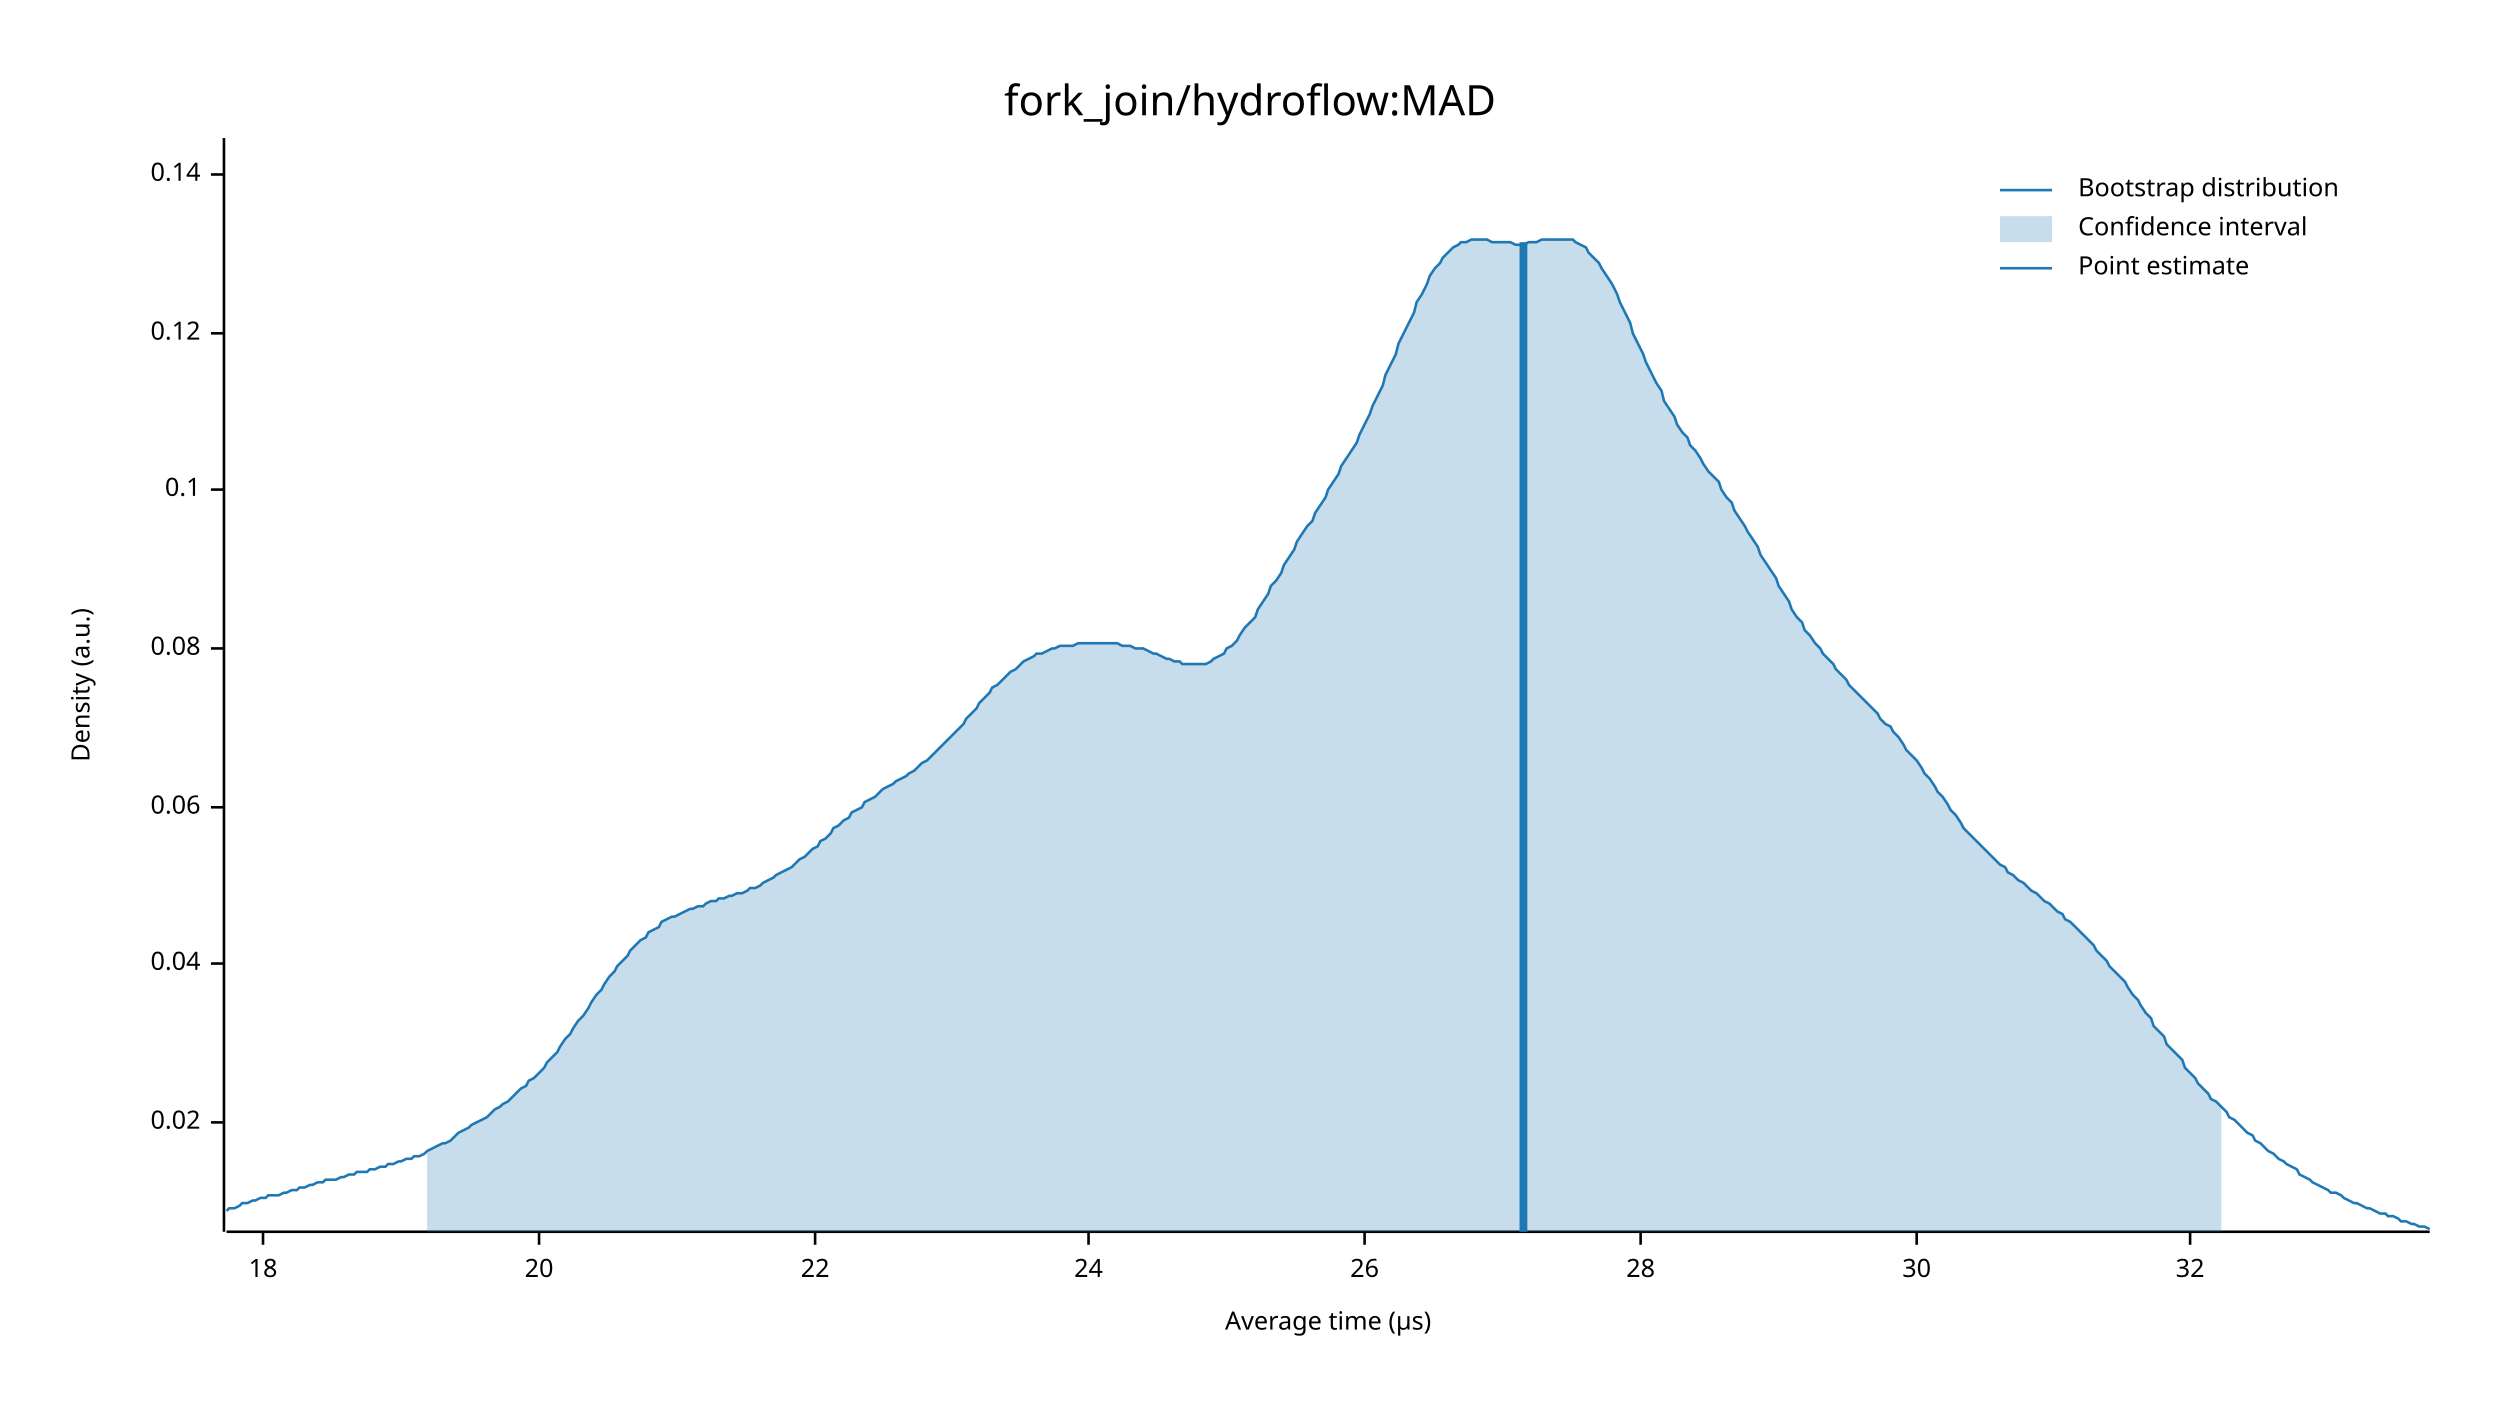
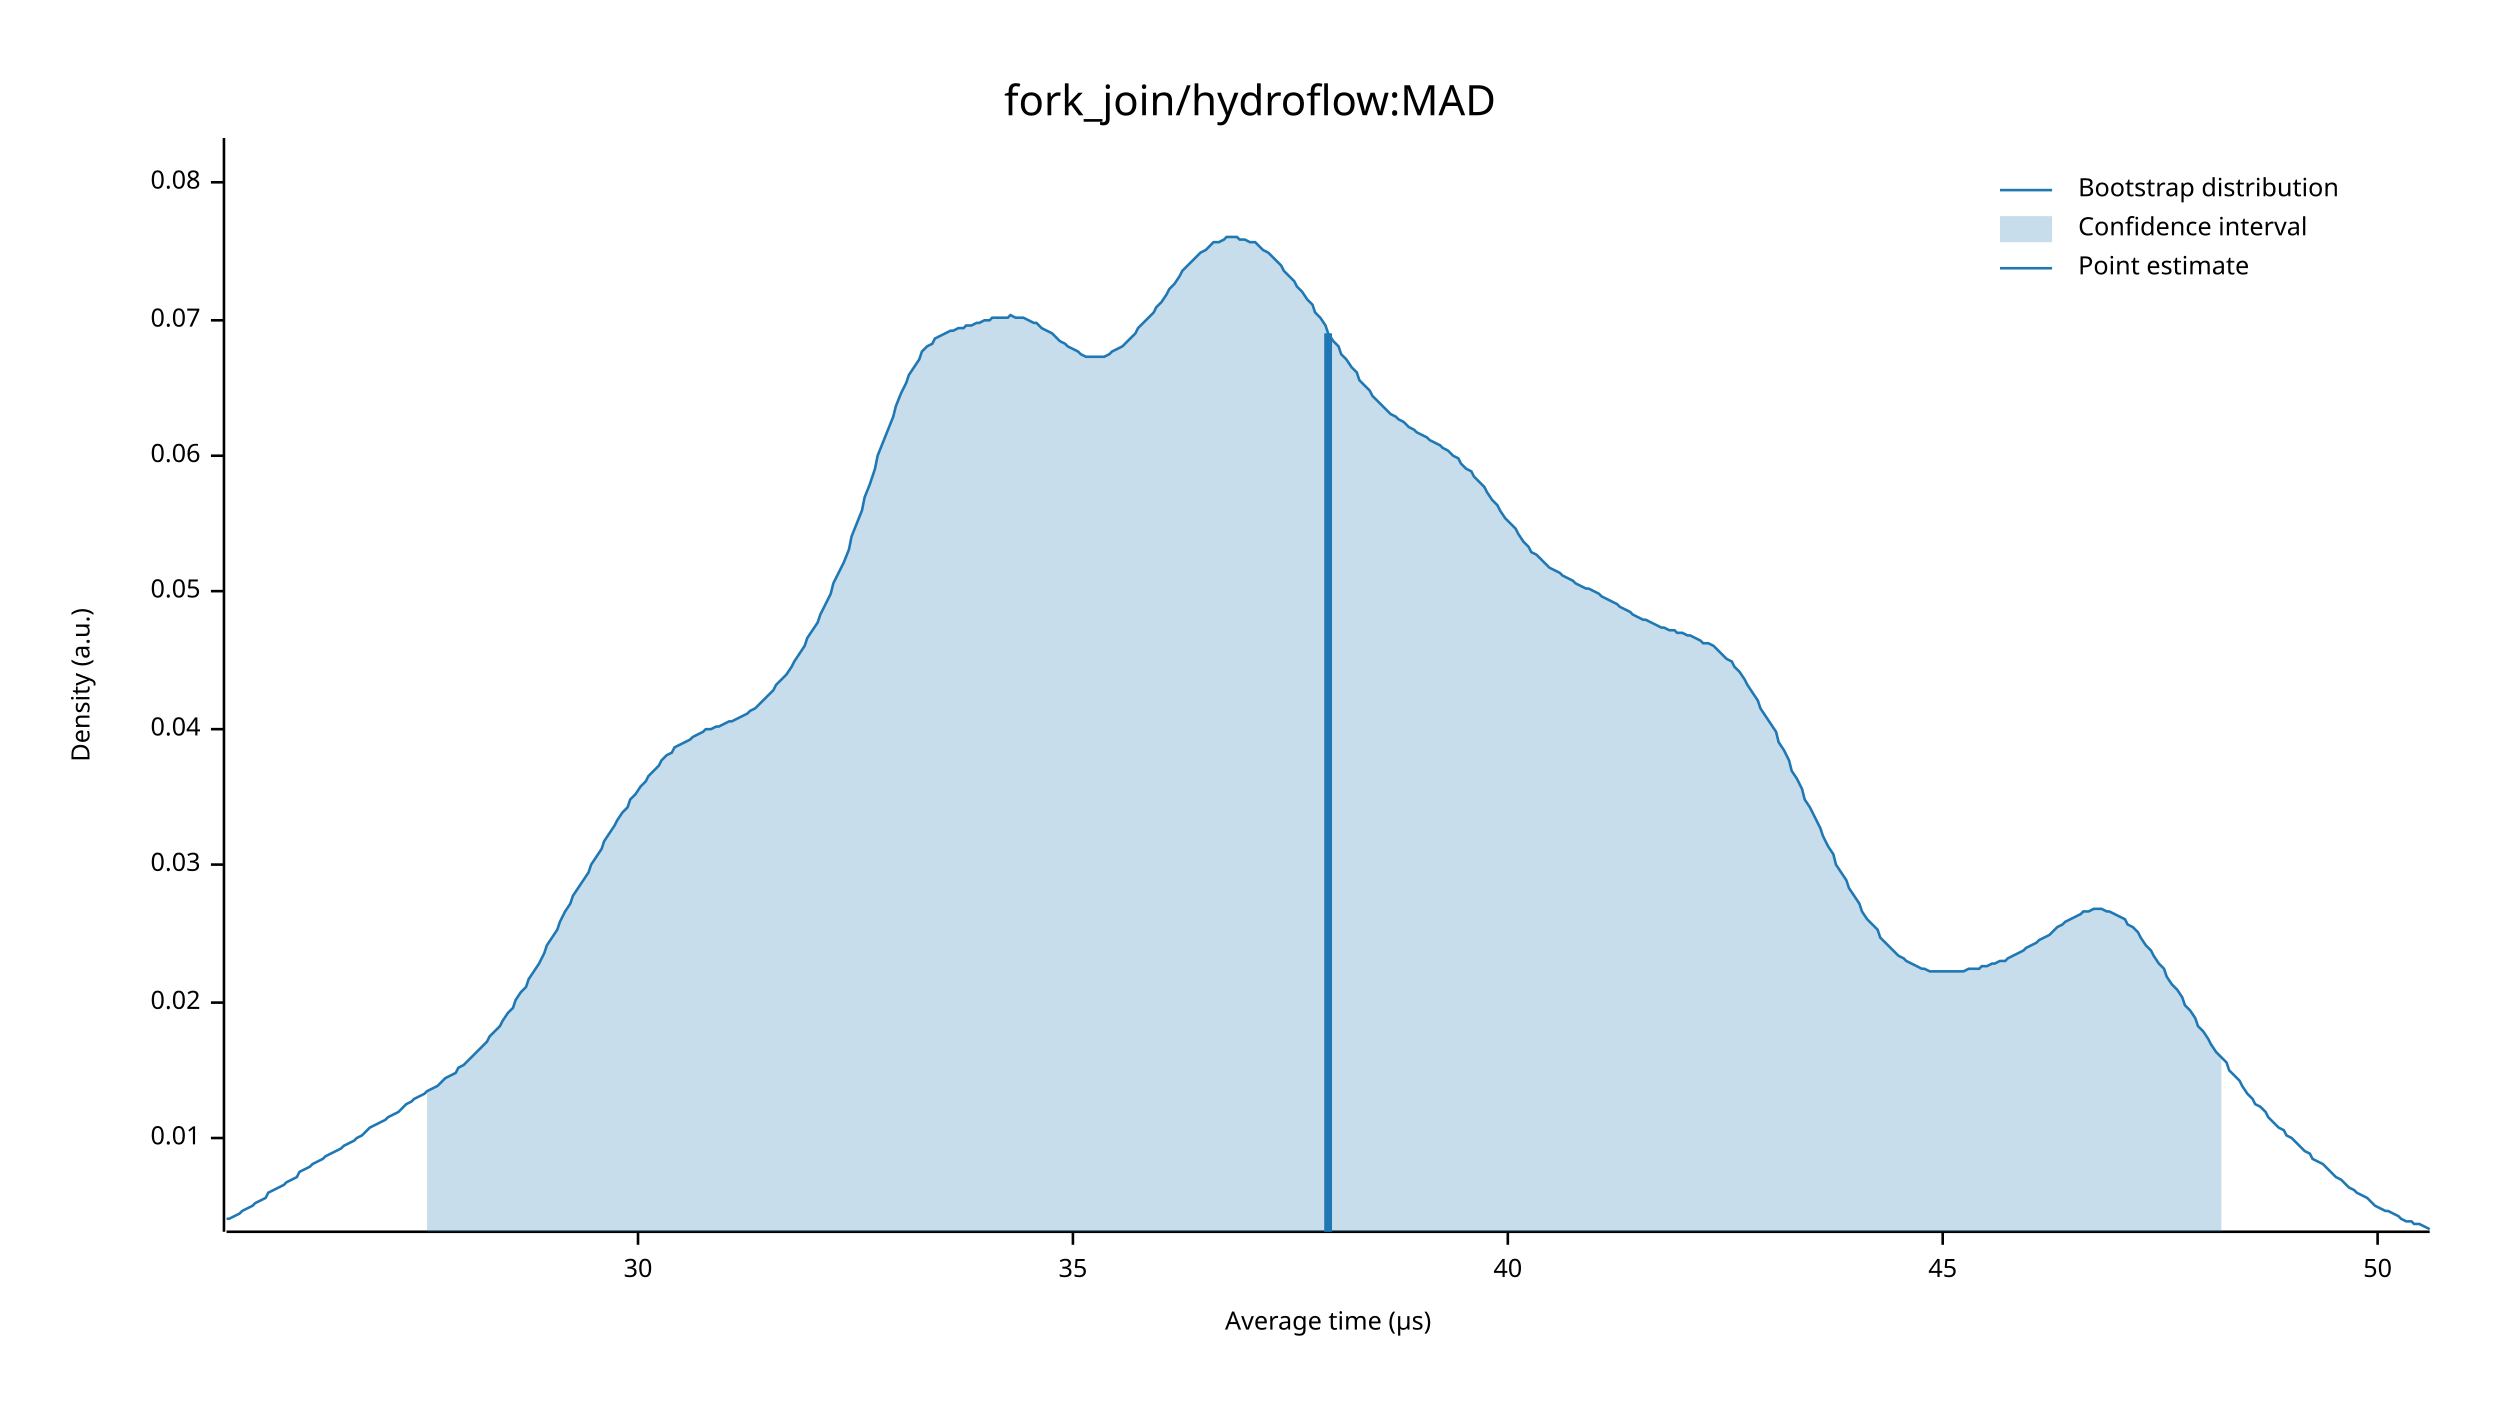
<svg xmlns="http://www.w3.org/2000/svg" width="960" height="540" viewBox="0 0 960 540">
  <text x="480" y="32" dy="0.76em" text-anchor="middle" font-family="sans-serif" font-size="16.129" opacity="1" fill="#000000">
fork_join/hydroflow:MAD
</text>
  <text x="27" y="263" dy="0.76em" text-anchor="middle" font-family="sans-serif" font-size="9.677" opacity="1" fill="#000000" transform="rotate(270, 27, 263)">
Density (a.u.)
</text>
  <text x="510" y="513" dy="-0.5ex" text-anchor="middle" font-family="sans-serif" font-size="9.677" opacity="1" fill="#000000">
Average time (µs)
</text>
  <polyline fill="none" opacity="1" stroke="#000000" stroke-width="1" points="86,53 86,473 " />
-   <text x="77" y="431" dy="0.5ex" text-anchor="end" font-family="sans-serif" font-size="9.677" opacity="1" fill="#000000">
+   <text x="77" y="437" dy="0.5ex" text-anchor="end" font-family="sans-serif" font-size="9.677" opacity="1" fill="#000000">
+ 0.01
+ </text>
+   <polyline fill="none" opacity="1" stroke="#000000" stroke-width="1" points="81,437 86,437 " />
+   <text x="77" y="385" dy="0.5ex" text-anchor="end" font-family="sans-serif" font-size="9.677" opacity="1" fill="#000000">
0.02
</text>
-   <polyline fill="none" opacity="1" stroke="#000000" stroke-width="1" points="81,431 86,431 " />
-   <text x="77" y="370" dy="0.5ex" text-anchor="end" font-family="sans-serif" font-size="9.677" opacity="1" fill="#000000">
+   <polyline fill="none" opacity="1" stroke="#000000" stroke-width="1" points="81,385 86,385 " />
+   <text x="77" y="332" dy="0.5ex" text-anchor="end" font-family="sans-serif" font-size="9.677" opacity="1" fill="#000000">
+ 0.03
+ </text>
+   <polyline fill="none" opacity="1" stroke="#000000" stroke-width="1" points="81,332 86,332 " />
+   <text x="77" y="280" dy="0.5ex" text-anchor="end" font-family="sans-serif" font-size="9.677" opacity="1" fill="#000000">
0.04
</text>
-   <polyline fill="none" opacity="1" stroke="#000000" stroke-width="1" points="81,370 86,370 " />
-   <text x="77" y="310" dy="0.5ex" text-anchor="end" font-family="sans-serif" font-size="9.677" opacity="1" fill="#000000">
+   <polyline fill="none" opacity="1" stroke="#000000" stroke-width="1" points="81,280 86,280 " />
+   <text x="77" y="227" dy="0.5ex" text-anchor="end" font-family="sans-serif" font-size="9.677" opacity="1" fill="#000000">
+ 0.05
+ </text>
+   <polyline fill="none" opacity="1" stroke="#000000" stroke-width="1" points="81,227 86,227 " />
+   <text x="77" y="175" dy="0.5ex" text-anchor="end" font-family="sans-serif" font-size="9.677" opacity="1" fill="#000000">
0.06
</text>
-   <polyline fill="none" opacity="1" stroke="#000000" stroke-width="1" points="81,310 86,310 " />
-   <text x="77" y="249" dy="0.5ex" text-anchor="end" font-family="sans-serif" font-size="9.677" opacity="1" fill="#000000">
+   <polyline fill="none" opacity="1" stroke="#000000" stroke-width="1" points="81,175 86,175 " />
+   <text x="77" y="123" dy="0.5ex" text-anchor="end" font-family="sans-serif" font-size="9.677" opacity="1" fill="#000000">
+ 0.07
+ </text>
+   <polyline fill="none" opacity="1" stroke="#000000" stroke-width="1" points="81,123 86,123 " />
+   <text x="77" y="70" dy="0.5ex" text-anchor="end" font-family="sans-serif" font-size="9.677" opacity="1" fill="#000000">
0.08
</text>
-   <polyline fill="none" opacity="1" stroke="#000000" stroke-width="1" points="81,249 86,249 " />
-   <text x="77" y="188" dy="0.5ex" text-anchor="end" font-family="sans-serif" font-size="9.677" opacity="1" fill="#000000">
- 0.1
- </text>
-   <polyline fill="none" opacity="1" stroke="#000000" stroke-width="1" points="81,188 86,188 " />
-   <text x="77" y="128" dy="0.5ex" text-anchor="end" font-family="sans-serif" font-size="9.677" opacity="1" fill="#000000">
- 0.12
- </text>
-   <polyline fill="none" opacity="1" stroke="#000000" stroke-width="1" points="81,128 86,128 " />
-   <text x="77" y="67" dy="0.5ex" text-anchor="end" font-family="sans-serif" font-size="9.677" opacity="1" fill="#000000">
- 0.14
- </text>
-   <polyline fill="none" opacity="1" stroke="#000000" stroke-width="1" points="81,67 86,67 " />
+   <polyline fill="none" opacity="1" stroke="#000000" stroke-width="1" points="81,70 86,70 " />
  <polyline fill="none" opacity="1" stroke="#000000" stroke-width="1" points="87,473 933,473 " />
-   <text x="101" y="483" dy="0.76em" text-anchor="middle" font-family="sans-serif" font-size="9.677" opacity="1" fill="#000000">
- 18
- </text>
-   <polyline fill="none" opacity="1" stroke="#000000" stroke-width="1" points="101,473 101,478 " />
-   <text x="207" y="483" dy="0.76em" text-anchor="middle" font-family="sans-serif" font-size="9.677" opacity="1" fill="#000000">
- 20
- </text>
-   <polyline fill="none" opacity="1" stroke="#000000" stroke-width="1" points="207,473 207,478 " />
-   <text x="313" y="483" dy="0.76em" text-anchor="middle" font-family="sans-serif" font-size="9.677" opacity="1" fill="#000000">
- 22
- </text>
-   <polyline fill="none" opacity="1" stroke="#000000" stroke-width="1" points="313,473 313,478 " />
-   <text x="418" y="483" dy="0.76em" text-anchor="middle" font-family="sans-serif" font-size="9.677" opacity="1" fill="#000000">
- 24
- </text>
-   <polyline fill="none" opacity="1" stroke="#000000" stroke-width="1" points="418,473 418,478 " />
-   <text x="524" y="483" dy="0.76em" text-anchor="middle" font-family="sans-serif" font-size="9.677" opacity="1" fill="#000000">
- 26
- </text>
-   <polyline fill="none" opacity="1" stroke="#000000" stroke-width="1" points="524,473 524,478 " />
-   <text x="630" y="483" dy="0.76em" text-anchor="middle" font-family="sans-serif" font-size="9.677" opacity="1" fill="#000000">
- 28
- </text>
-   <polyline fill="none" opacity="1" stroke="#000000" stroke-width="1" points="630,473 630,478 " />
-   <text x="736" y="483" dy="0.76em" text-anchor="middle" font-family="sans-serif" font-size="9.677" opacity="1" fill="#000000">
+   <text x="245" y="483" dy="0.76em" text-anchor="middle" font-family="sans-serif" font-size="9.677" opacity="1" fill="#000000">
30
</text>
-   <polyline fill="none" opacity="1" stroke="#000000" stroke-width="1" points="736,473 736,478 " />
-   <text x="841" y="483" dy="0.76em" text-anchor="middle" font-family="sans-serif" font-size="9.677" opacity="1" fill="#000000">
- 32
+   <polyline fill="none" opacity="1" stroke="#000000" stroke-width="1" points="245,473 245,478 " />
+   <text x="412" y="483" dy="0.76em" text-anchor="middle" font-family="sans-serif" font-size="9.677" opacity="1" fill="#000000">
+ 35
</text>
-   <polyline fill="none" opacity="1" stroke="#000000" stroke-width="1" points="841,473 841,478 " />
-   <polyline fill="none" opacity="1" stroke="#1F78B4" stroke-width="1" points="87,465 88,464 90,464 92,463 93,462 95,462 97,461 98,461 100,460 102,460 103,459 105,459 107,459 109,458 110,458 112,457 114,457 115,456 117,456 119,455 120,455 122,454 124,454 125,453 127,453 129,453 131,452 132,452 134,451 136,451 137,450 139,450 141,450 142,449 144,449 146,448 148,448 149,447 151,447 153,446 154,446 156,445 158,445 159,444 161,444 163,443 164,442 166,441 168,440 170,439 171,439 173,438 175,436 176,435 178,434 180,433 181,432 183,431 185,430 187,429 188,428 190,426 192,425 193,424 195,423 197,421 198,420 200,418 202,417 203,415 205,414 207,412 209,410 210,408 212,406 214,404 215,402 217,399 219,397 220,395 222,392 224,390 226,387 227,385 229,382 231,380 232,378 234,375 236,373 237,371 239,369 241,367 242,365 244,363 246,361 248,360 249,358 251,357 253,356 254,354 256,353 258,352 259,352 261,351 263,350 265,349 266,349 268,348 270,348 271,347 273,346 275,346 276,345 278,345 280,344 281,344 283,343 285,343 287,342 288,341 290,341 292,340 293,339 295,338 297,337 298,336 300,335 302,334 304,333 305,332 307,330 309,329 310,328 312,326 314,325 315,323 317,322 319,320 320,318 322,317 324,315 326,314 327,312 329,311 331,310 332,308 334,307 336,306 337,305 339,303 341,302 343,301 344,300 346,299 348,298 349,297 351,296 353,294 354,293 356,292 358,290 359,289 361,287 363,285 365,283 366,282 368,280 370,278 371,276 373,274 375,272 376,270 378,268 380,266 381,264 383,263 385,261 387,259 388,258 390,257 392,255 393,254 395,253 397,252 398,251 400,251 402,250 404,249 405,249 407,248 409,248 410,248 412,248 414,247 415,247 417,247 419,247 420,247 422,247 424,247 426,247 427,247 429,247 431,248 432,248 434,248 436,249 437,249 439,249 441,250 443,251 444,251 446,252 448,253 449,253 451,254 453,254 454,255 456,255 458,255 459,255 461,255 463,255 465,254 466,253 468,252 470,251 471,249 473,248 475,246 476,244 478,241 480,239 482,237 483,234 485,231 487,228 488,225 490,223 492,220 493,217 495,214 497,211 498,208 500,205 502,202 504,200 505,197 507,194 509,191 510,188 512,185 514,182 515,179 517,176 519,173 521,170 522,167 524,163 526,159 527,156 529,152 531,148 532,144 534,140 536,136 537,132 539,128 541,124 543,120 544,116 546,113 548,109 549,106 551,103 553,101 554,99 556,97 558,95 560,94 561,93 563,93 565,92 566,92 568,92 570,92 571,92 573,93 575,93 576,93 578,93 580,93 582,94 583,94 585,94 587,93 588,93 590,93 592,92 593,92 595,92 597,92 599,92 600,92 602,92 604,92 605,93 607,94 609,95 610,97 612,99 614,101 615,103 617,106 619,109 621,113 622,116 624,120 626,124 627,128 629,132 631,136 632,139 634,143 636,147 638,150 639,154 641,157 643,160 644,163 646,166 648,168 649,171 651,173 653,176 654,178 656,181 658,183 660,185 661,188 663,191 665,193 666,196 668,199 670,202 671,204 673,207 675,210 676,213 678,216 680,219 682,222 683,225 685,228 687,231 688,234 690,237 692,239 693,242 695,244 697,247 699,249 700,251 702,253 704,255 705,257 707,259 709,261 710,263 712,265 714,267 715,268 717,270 719,272 721,274 722,276 724,278 726,279 727,281 729,283 731,286 732,288 734,290 736,292 738,295 739,297 741,299 743,302 744,304 746,306 748,309 749,311 751,313 753,316 754,318 756,320 758,322 760,324 761,325 763,327 765,329 766,330 768,332 770,333 771,335 773,336 775,338 777,339 778,340 780,342 782,343 783,344 785,346 787,347 788,348 790,350 792,351 793,353 795,354 797,356 799,358 800,359 802,361 804,363 805,365 807,367 809,369 810,371 812,373 814,375 816,377 817,379 819,382 821,384 822,386 824,389 826,391 827,394 829,396 831,398 832,401 834,403 836,405 838,407 839,410 841,412 843,414 844,416 846,418 848,420 849,422 851,423 853,425 855,427 856,429 858,430 860,432 861,433 863,435 865,436 866,438 868,439 870,441 871,442 873,443 875,445 877,446 878,447 880,448 882,449 883,451 885,452 887,453 888,454 890,455 892,456 894,457 895,458 897,458 899,459 900,460 902,461 904,462 905,462 907,463 909,464 910,464 912,465 914,466 916,466 917,467 919,467 921,468 922,469 924,469 926,470 927,470 929,471 931,471 933,472 " />
-   <polygon opacity="0.25" fill="#1F78B4" points="164,442 166,441 168,440 170,439 171,439 173,438 175,436 176,435 178,434 180,433 181,432 183,431 185,430 187,429 188,428 190,426 192,425 193,424 195,423 197,421 198,420 200,418 202,417 203,415 205,414 207,412 209,410 210,408 212,406 214,404 215,402 217,399 219,397 220,395 222,392 224,390 226,387 227,385 229,382 231,380 232,378 234,375 236,373 237,371 239,369 241,367 242,365 244,363 246,361 248,360 249,358 251,357 253,356 254,354 256,353 258,352 259,352 261,351 263,350 265,349 266,349 268,348 270,348 271,347 273,346 275,346 276,345 278,345 280,344 281,344 283,343 285,343 287,342 288,341 290,341 292,340 293,339 295,338 297,337 298,336 300,335 302,334 304,333 305,332 307,330 309,329 310,328 312,326 314,325 315,323 317,322 319,320 320,318 322,317 324,315 326,314 327,312 329,311 331,310 332,308 334,307 336,306 337,305 339,303 341,302 343,301 344,300 346,299 348,298 349,297 351,296 353,294 354,293 356,292 358,290 359,289 361,287 363,285 365,283 366,282 368,280 370,278 371,276 373,274 375,272 376,270 378,268 380,266 381,264 383,263 385,261 387,259 388,258 390,257 392,255 393,254 395,253 397,252 398,251 400,251 402,250 404,249 405,249 407,248 409,248 410,248 412,248 414,247 415,247 417,247 419,247 420,247 422,247 424,247 426,247 427,247 429,247 431,248 432,248 434,248 436,249 437,249 439,249 441,250 443,251 444,251 446,252 448,253 449,253 451,254 453,254 454,255 456,255 458,255 459,255 461,255 463,255 465,254 466,253 468,252 470,251 471,249 473,248 475,246 476,244 478,241 480,239 482,237 483,234 485,231 487,228 488,225 490,223 492,220 493,217 495,214 497,211 498,208 500,205 502,202 504,200 505,197 507,194 509,191 510,188 512,185 514,182 515,179 517,176 519,173 521,170 522,167 524,163 526,159 527,156 529,152 531,148 532,144 534,140 536,136 537,132 539,128 541,124 543,120 544,116 546,113 548,109 549,106 551,103 553,101 554,99 556,97 558,95 560,94 561,93 563,93 565,92 566,92 568,92 570,92 571,92 573,93 575,93 576,93 578,93 580,93 582,94 583,94 585,94 587,93 588,93 590,93 592,92 593,92 595,92 597,92 599,92 600,92 602,92 604,92 605,93 607,94 609,95 610,97 612,99 614,101 615,103 617,106 619,109 621,113 622,116 624,120 626,124 627,128 629,132 631,136 632,139 634,143 636,147 638,150 639,154 641,157 643,160 644,163 646,166 648,168 649,171 651,173 653,176 654,178 656,181 658,183 660,185 661,188 663,191 665,193 666,196 668,199 670,202 671,204 673,207 675,210 676,213 678,216 680,219 682,222 683,225 685,228 687,231 688,234 690,237 692,239 693,242 695,244 697,247 699,249 700,251 702,253 704,255 705,257 707,259 709,261 710,263 712,265 714,267 715,268 717,270 719,272 721,274 722,276 724,278 726,279 727,281 729,283 731,286 732,288 734,290 736,292 738,295 739,297 741,299 743,302 744,304 746,306 748,309 749,311 751,313 753,316 754,318 756,320 758,322 760,324 761,325 763,327 765,329 766,330 768,332 770,333 771,335 773,336 775,338 777,339 778,340 780,342 782,343 783,344 785,346 787,347 788,348 790,350 792,351 793,353 795,354 797,356 799,358 800,359 802,361 804,363 805,365 807,367 809,369 810,371 812,373 814,375 816,377 817,379 819,382 821,384 822,386 824,389 826,391 827,394 829,396 831,398 832,401 834,403 836,405 838,407 839,410 841,412 843,414 844,416 846,418 848,420 849,422 851,423 853,425 853,473 164,473 " />
-   <polyline fill="none" opacity="1" stroke="#1F78B4" stroke-width="3" points="585,473 585,93 " />
+   <polyline fill="none" opacity="1" stroke="#000000" stroke-width="1" points="412,473 412,478 " />
+   <text x="579" y="483" dy="0.76em" text-anchor="middle" font-family="sans-serif" font-size="9.677" opacity="1" fill="#000000">
+ 40
+ </text>
+   <polyline fill="none" opacity="1" stroke="#000000" stroke-width="1" points="579,473 579,478 " />
+   <text x="746" y="483" dy="0.76em" text-anchor="middle" font-family="sans-serif" font-size="9.677" opacity="1" fill="#000000">
+ 45
+ </text>
+   <polyline fill="none" opacity="1" stroke="#000000" stroke-width="1" points="746,473 746,478 " />
+   <text x="913" y="483" dy="0.76em" text-anchor="middle" font-family="sans-serif" font-size="9.677" opacity="1" fill="#000000">
+ 50
+ </text>
+   <polyline fill="none" opacity="1" stroke="#000000" stroke-width="1" points="913,473 913,478 " />
+   <polyline fill="none" opacity="1" stroke="#1F78B4" stroke-width="1" points="87,468 88,468 90,467 92,466 93,465 95,464 97,463 98,462 100,461 102,460 103,458 105,457 107,456 109,455 110,454 112,453 114,452 115,450 117,449 119,448 120,447 122,446 124,445 125,444 127,443 129,442 131,441 132,440 134,439 136,438 137,437 139,436 141,434 142,433 144,432 146,431 148,430 149,429 151,428 153,427 154,426 156,424 158,423 159,422 161,421 163,420 164,419 166,418 168,417 170,415 171,414 173,413 175,412 176,410 178,409 180,407 181,406 183,404 185,402 187,400 188,398 190,396 192,394 193,392 195,389 197,387 198,384 200,381 202,379 203,376 205,373 207,370 209,366 210,363 212,360 214,357 215,354 217,350 219,347 220,344 222,341 224,338 226,335 227,332 229,329 231,326 232,323 234,320 236,317 237,315 239,312 241,310 242,307 244,305 246,302 248,300 249,298 251,296 253,294 254,292 256,290 258,289 259,287 261,286 263,285 265,284 266,283 268,282 270,281 271,280 273,280 275,279 276,279 278,278 280,277 281,277 283,276 285,275 287,274 288,273 290,272 292,270 293,269 295,267 297,265 298,263 300,261 302,259 304,256 305,254 307,251 309,248 310,245 312,242 314,239 315,236 317,232 319,228 320,224 322,220 324,216 326,211 327,206 329,201 331,196 332,191 334,186 336,180 337,175 339,170 341,165 343,160 344,156 346,151 348,147 349,144 351,141 353,138 354,135 356,133 358,132 359,130 361,129 363,128 365,127 366,127 368,126 370,126 371,125 373,125 375,124 376,124 378,123 380,123 381,122 383,122 385,122 387,122 388,121 390,122 392,122 393,122 395,123 397,124 398,124 400,126 402,127 404,128 405,129 407,131 409,132 410,133 412,134 414,135 415,136 417,137 419,137 420,137 422,137 424,137 426,136 427,135 429,134 431,133 432,132 434,130 436,128 437,126 439,124 441,122 443,120 444,118 446,116 448,113 449,111 451,109 453,106 454,104 456,102 458,100 459,99 461,97 463,96 465,94 466,93 468,93 470,92 471,91 473,91 475,91 476,92 478,92 480,93 482,93 483,94 485,96 487,97 488,98 490,100 492,102 493,104 495,106 497,108 498,110 500,112 502,115 504,117 505,120 507,122 509,125 510,128 512,131 514,133 515,136 517,138 519,141 521,143 522,146 524,148 526,150 527,152 529,154 531,156 532,157 534,159 536,160 537,161 539,162 541,164 543,165 544,166 546,167 548,168 549,169 551,170 553,171 554,172 556,173 558,175 560,176 561,178 563,180 565,181 566,183 568,185 570,187 571,189 573,192 575,194 576,196 578,199 580,201 582,203 583,205 585,208 587,210 588,212 590,213 592,215 593,216 595,218 597,219 599,220 600,221 602,222 604,223 605,224 607,225 609,226 610,226 612,227 614,228 615,229 617,230 619,231 621,232 622,233 624,234 626,235 627,236 629,237 631,238 632,238 634,239 636,240 638,241 639,241 641,242 643,242 644,243 646,243 648,244 649,244 651,245 653,246 654,247 656,247 658,248 660,250 661,251 663,253 665,254 666,256 668,258 670,261 671,263 673,266 675,269 676,272 678,275 680,278 682,281 683,285 685,288 687,292 688,296 690,299 692,303 693,307 695,310 697,314 699,318 700,321 702,325 704,328 705,332 707,335 709,338 710,341 712,344 714,347 715,350 717,353 719,355 721,357 722,360 724,362 726,364 727,365 729,367 731,368 732,369 734,370 736,371 738,372 739,372 741,373 743,373 744,373 746,373 748,373 749,373 751,373 753,373 754,373 756,372 758,372 760,372 761,371 763,371 765,370 766,370 768,369 770,369 771,368 773,367 775,366 777,365 778,364 780,363 782,362 783,361 785,360 787,359 788,358 790,356 792,355 793,354 795,353 797,352 799,351 800,350 802,350 804,349 805,349 807,349 809,350 810,350 812,351 814,352 816,353 817,355 819,356 821,358 822,360 824,363 826,365 827,367 829,370 831,372 832,375 834,378 836,380 838,383 839,386 841,388 843,391 844,394 846,396 848,399 849,401 851,404 853,406 855,408 856,411 858,413 860,415 861,417 863,420 865,422 866,424 868,425 870,427 871,429 873,431 875,433 877,434 878,436 880,437 882,439 883,440 885,442 887,443 888,445 890,446 892,447 894,449 895,450 897,452 899,453 900,454 902,456 904,457 905,458 907,459 909,460 910,461 912,463 914,464 916,465 917,465 919,466 921,467 922,468 924,469 926,469 927,470 929,470 931,471 933,472 " />
+   <polygon opacity="0.25" fill="#1F78B4" points="164,419 166,418 168,417 170,415 171,414 173,413 175,412 176,410 178,409 180,407 181,406 183,404 185,402 187,400 188,398 190,396 192,394 193,392 195,389 197,387 198,384 200,381 202,379 203,376 205,373 207,370 209,366 210,363 212,360 214,357 215,354 217,350 219,347 220,344 222,341 224,338 226,335 227,332 229,329 231,326 232,323 234,320 236,317 237,315 239,312 241,310 242,307 244,305 246,302 248,300 249,298 251,296 253,294 254,292 256,290 258,289 259,287 261,286 263,285 265,284 266,283 268,282 270,281 271,280 273,280 275,279 276,279 278,278 280,277 281,277 283,276 285,275 287,274 288,273 290,272 292,270 293,269 295,267 297,265 298,263 300,261 302,259 304,256 305,254 307,251 309,248 310,245 312,242 314,239 315,236 317,232 319,228 320,224 322,220 324,216 326,211 327,206 329,201 331,196 332,191 334,186 336,180 337,175 339,170 341,165 343,160 344,156 346,151 348,147 349,144 351,141 353,138 354,135 356,133 358,132 359,130 361,129 363,128 365,127 366,127 368,126 370,126 371,125 373,125 375,124 376,124 378,123 380,123 381,122 383,122 385,122 387,122 388,121 390,122 392,122 393,122 395,123 397,124 398,124 400,126 402,127 404,128 405,129 407,131 409,132 410,133 412,134 414,135 415,136 417,137 419,137 420,137 422,137 424,137 426,136 427,135 429,134 431,133 432,132 434,130 436,128 437,126 439,124 441,122 443,120 444,118 446,116 448,113 449,111 451,109 453,106 454,104 456,102 458,100 459,99 461,97 463,96 465,94 466,93 468,93 470,92 471,91 473,91 475,91 476,92 478,92 480,93 482,93 483,94 485,96 487,97 488,98 490,100 492,102 493,104 495,106 497,108 498,110 500,112 502,115 504,117 505,120 507,122 509,125 510,128 512,131 514,133 515,136 517,138 519,141 521,143 522,146 524,148 526,150 527,152 529,154 531,156 532,157 534,159 536,160 537,161 539,162 541,164 543,165 544,166 546,167 548,168 549,169 551,170 553,171 554,172 556,173 558,175 560,176 561,178 563,180 565,181 566,183 568,185 570,187 571,189 573,192 575,194 576,196 578,199 580,201 582,203 583,205 585,208 587,210 588,212 590,213 592,215 593,216 595,218 597,219 599,220 600,221 602,222 604,223 605,224 607,225 609,226 610,226 612,227 614,228 615,229 617,230 619,231 621,232 622,233 624,234 626,235 627,236 629,237 631,238 632,238 634,239 636,240 638,241 639,241 641,242 643,242 644,243 646,243 648,244 649,244 651,245 653,246 654,247 656,247 658,248 660,250 661,251 663,253 665,254 666,256 668,258 670,261 671,263 673,266 675,269 676,272 678,275 680,278 682,281 683,285 685,288 687,292 688,296 690,299 692,303 693,307 695,310 697,314 699,318 700,321 702,325 704,328 705,332 707,335 709,338 710,341 712,344 714,347 715,350 717,353 719,355 721,357 722,360 724,362 726,364 727,365 729,367 731,368 732,369 734,370 736,371 738,372 739,372 741,373 743,373 744,373 746,373 748,373 749,373 751,373 753,373 754,373 756,372 758,372 760,372 761,371 763,371 765,370 766,370 768,369 770,369 771,368 773,367 775,366 777,365 778,364 780,363 782,362 783,361 785,360 787,359 788,358 790,356 792,355 793,354 795,353 797,352 799,351 800,350 802,350 804,349 805,349 807,349 809,350 810,350 812,351 814,352 816,353 817,355 819,356 821,358 822,360 824,363 826,365 827,367 829,370 831,372 832,375 834,378 836,380 838,383 839,386 841,388 843,391 844,394 846,396 848,399 849,401 851,404 853,406 853,473 164,473 " />
+   <polyline fill="none" opacity="1" stroke="#1F78B4" stroke-width="3" points="510,473 510,128 " />
  <text x="798" y="68" dy="0.76em" text-anchor="start" font-family="sans-serif" font-size="9.677" opacity="1" fill="#000000">
Bootstrap distribution
</text>
  <text x="798" y="83" dy="0.76em" text-anchor="start" font-family="sans-serif" font-size="9.677" opacity="1" fill="#000000">
Confidence interval
</text>
  <text x="798" y="98" dy="0.76em" text-anchor="start" font-family="sans-serif" font-size="9.677" opacity="1" fill="#000000">
Point estimate
</text>
  <polyline fill="none" opacity="1" stroke="#1F78B4" stroke-width="1" points="768,73 788,73 " />
  <rect x="768" y="83" width="20" height="10" opacity="0.25" fill="#1F78B4" stroke="none" />
  <polyline fill="none" opacity="1" stroke="#1F78B4" stroke-width="1" points="768,103 788,103 " />
</svg>
